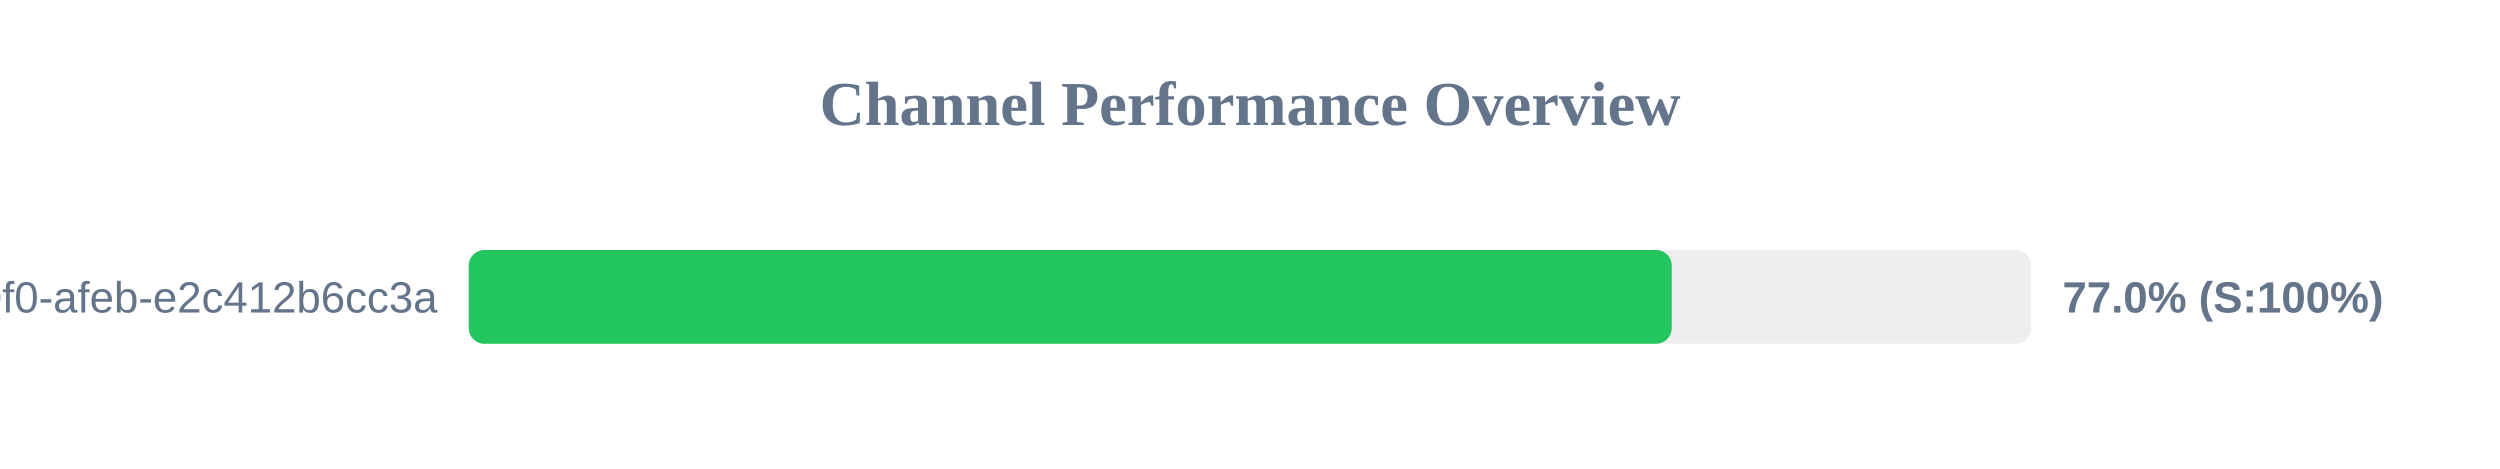
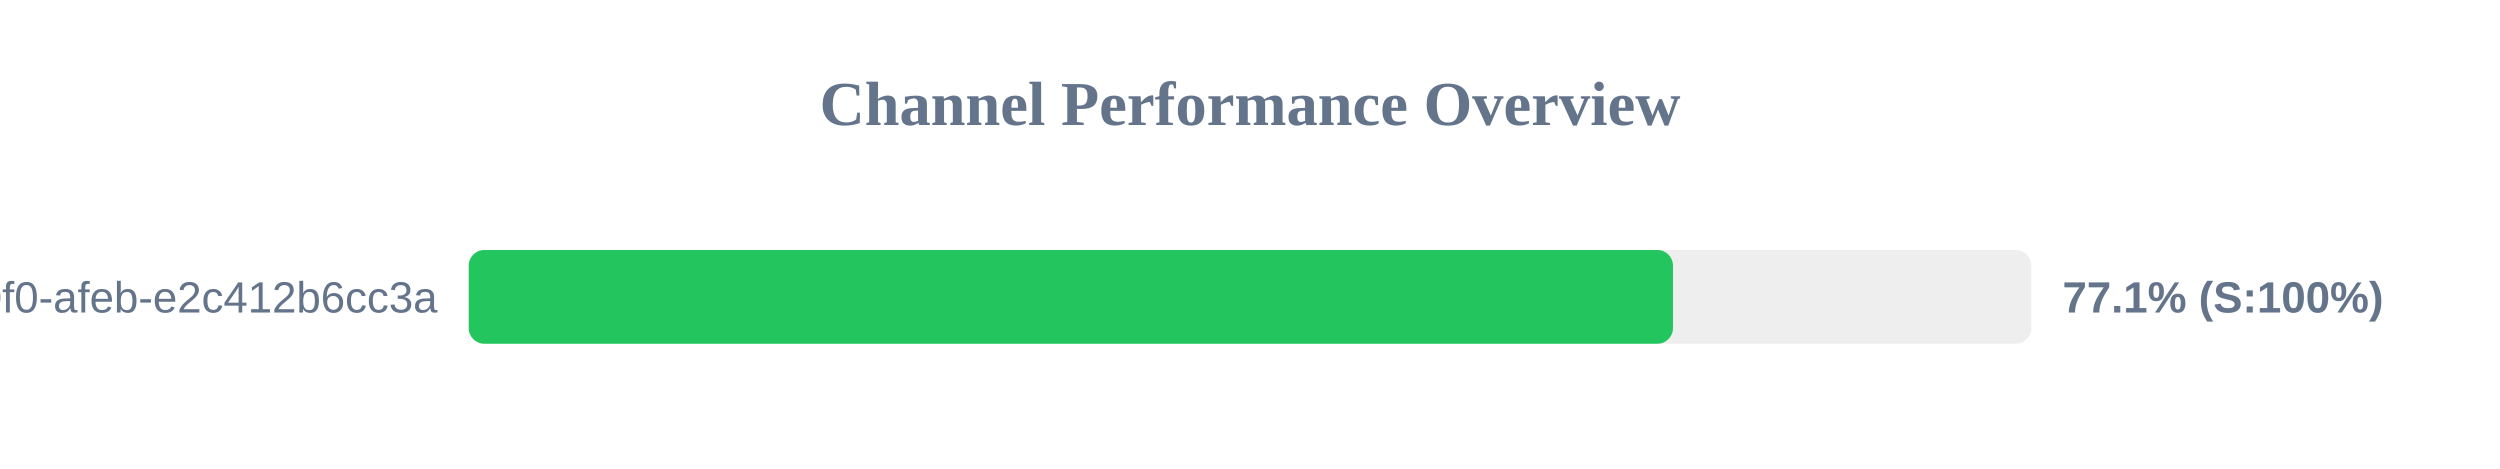
<svg xmlns="http://www.w3.org/2000/svg" width="800" height="150" version="1.1">
  <style>
        .row { font: 14px Arial; fill: #64748b; }
        .score { font: bold 14px Arial; fill: #64748b; }
    </style>
  <text x="400" y="40" text-anchor="middle" font-size="20px" font-weight="bold" fill="#64748b">Channel Performance Overview</text>
  <rect x="150" y="80" width="500" height="30" fill="#eee" rx="5" />
-   <rect x="150" y="80" width="384.95" height="30" fill="#22c55e" rx="5" />
+   <rect x="150" y="80" width="385.35" height="30" fill="#22c55e" rx="5" />
  <text x="140" y="100" text-anchor="end" class="row">?uuid=c6e02cd8-ce11-40f0-afeb-e2c412b6cc3a</text>
-   <text x="660" y="100" text-anchor="start" class="score">77.0% (S:100%)</text>
+   <text x="660" y="100" text-anchor="start" class="score">77.1% (S:100%)</text>
</svg>
